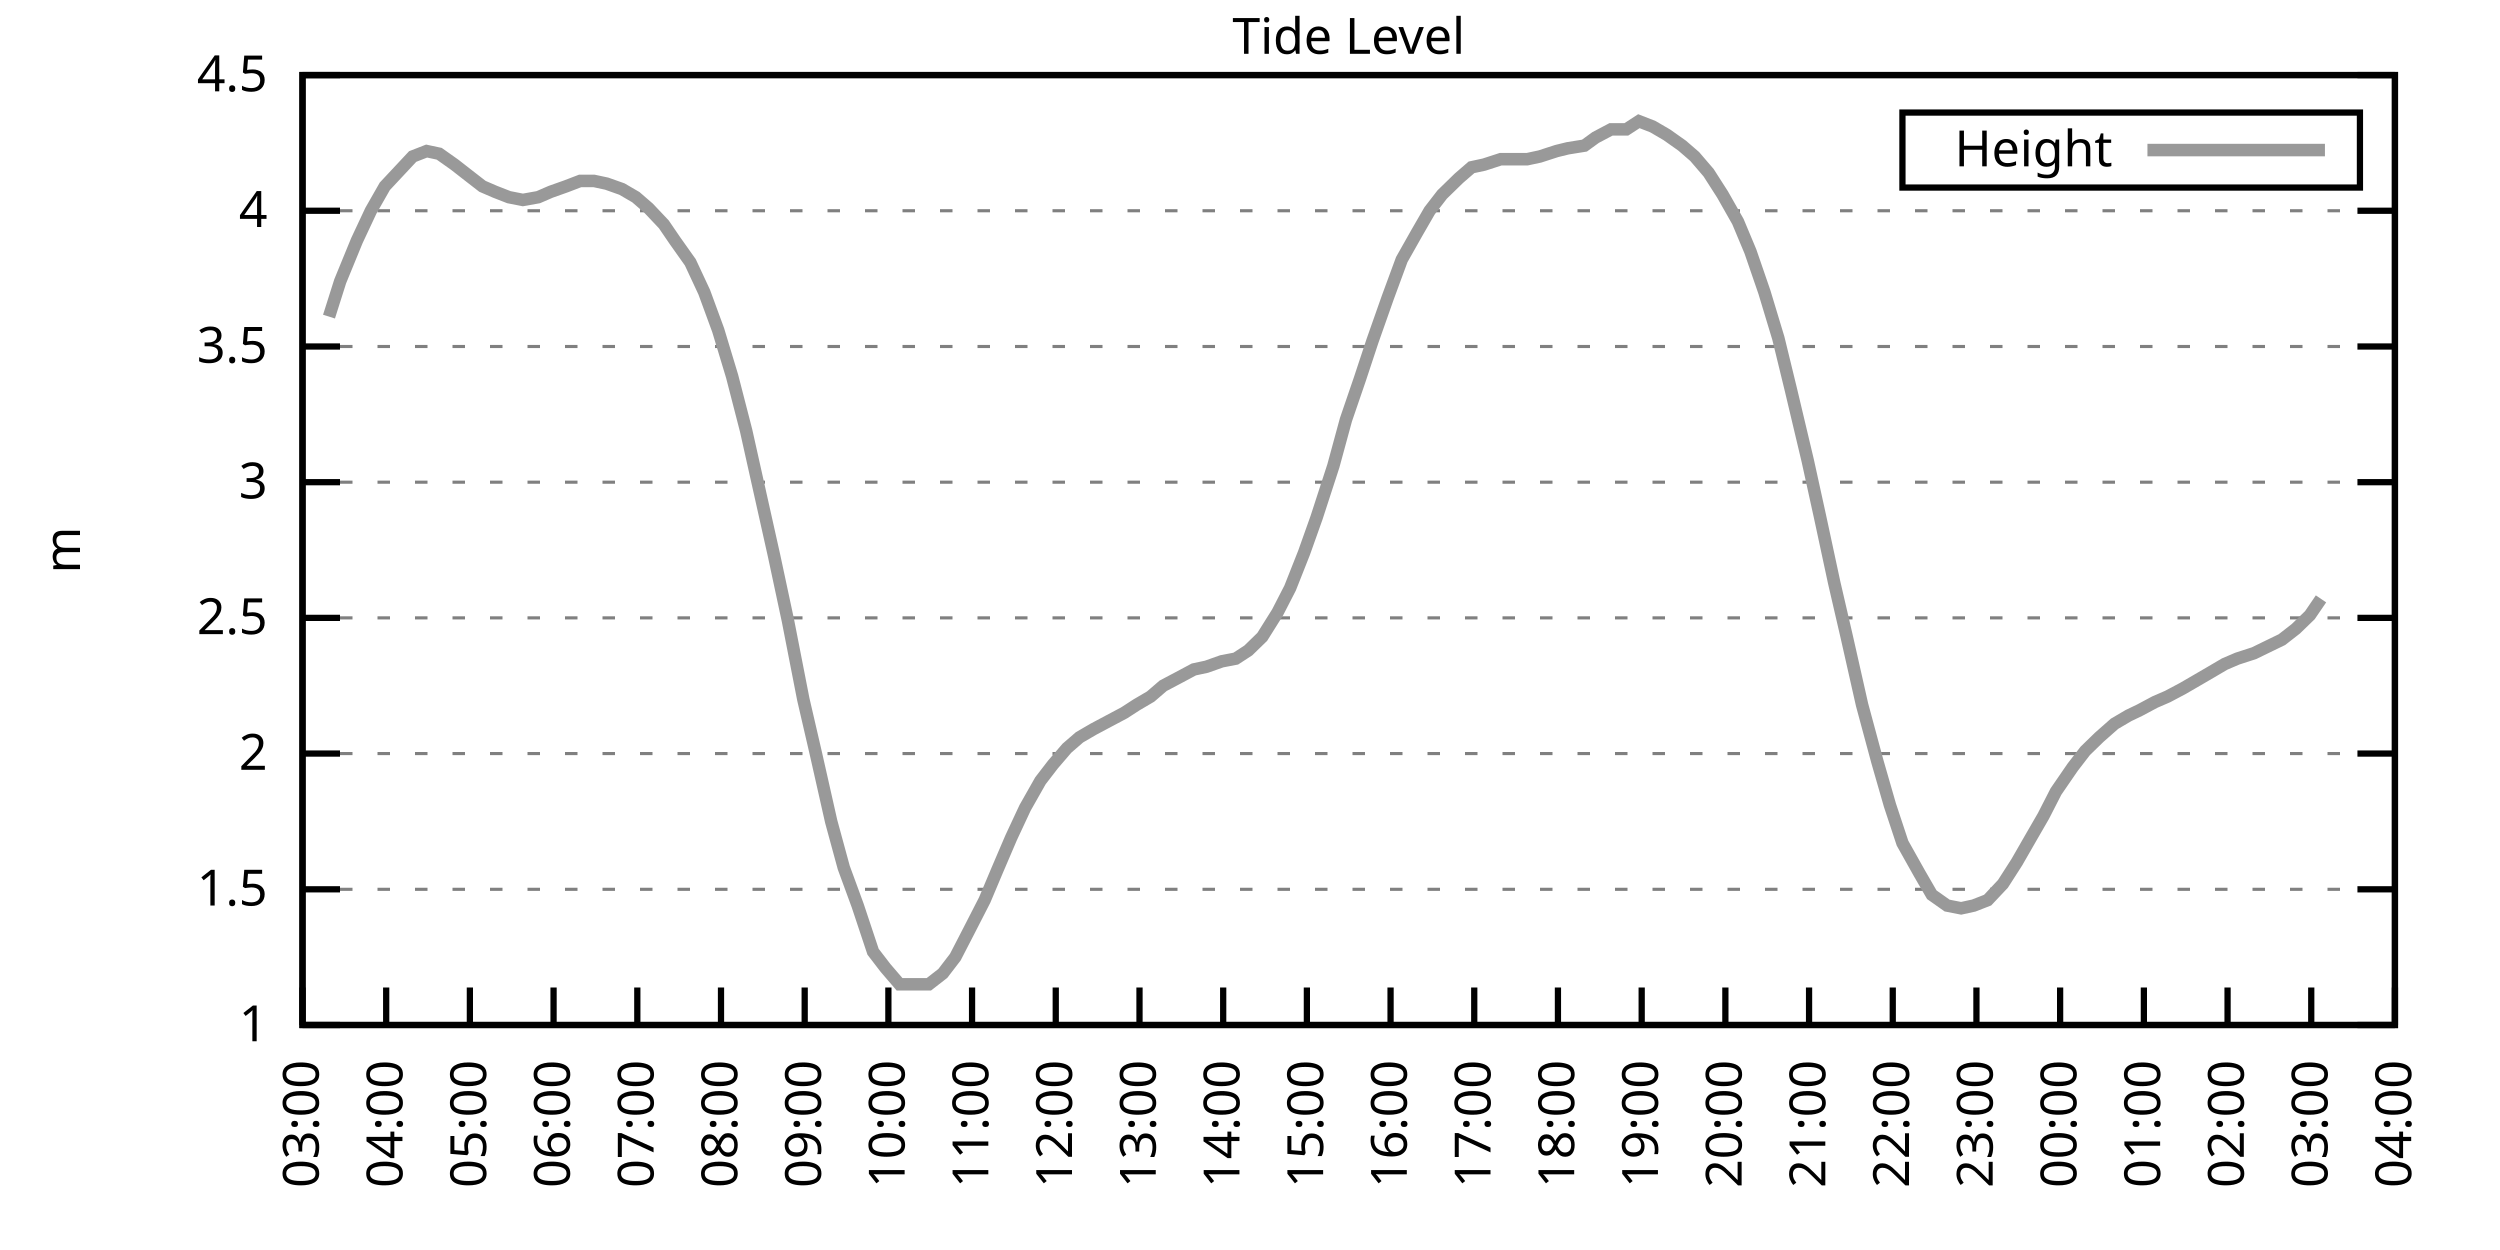
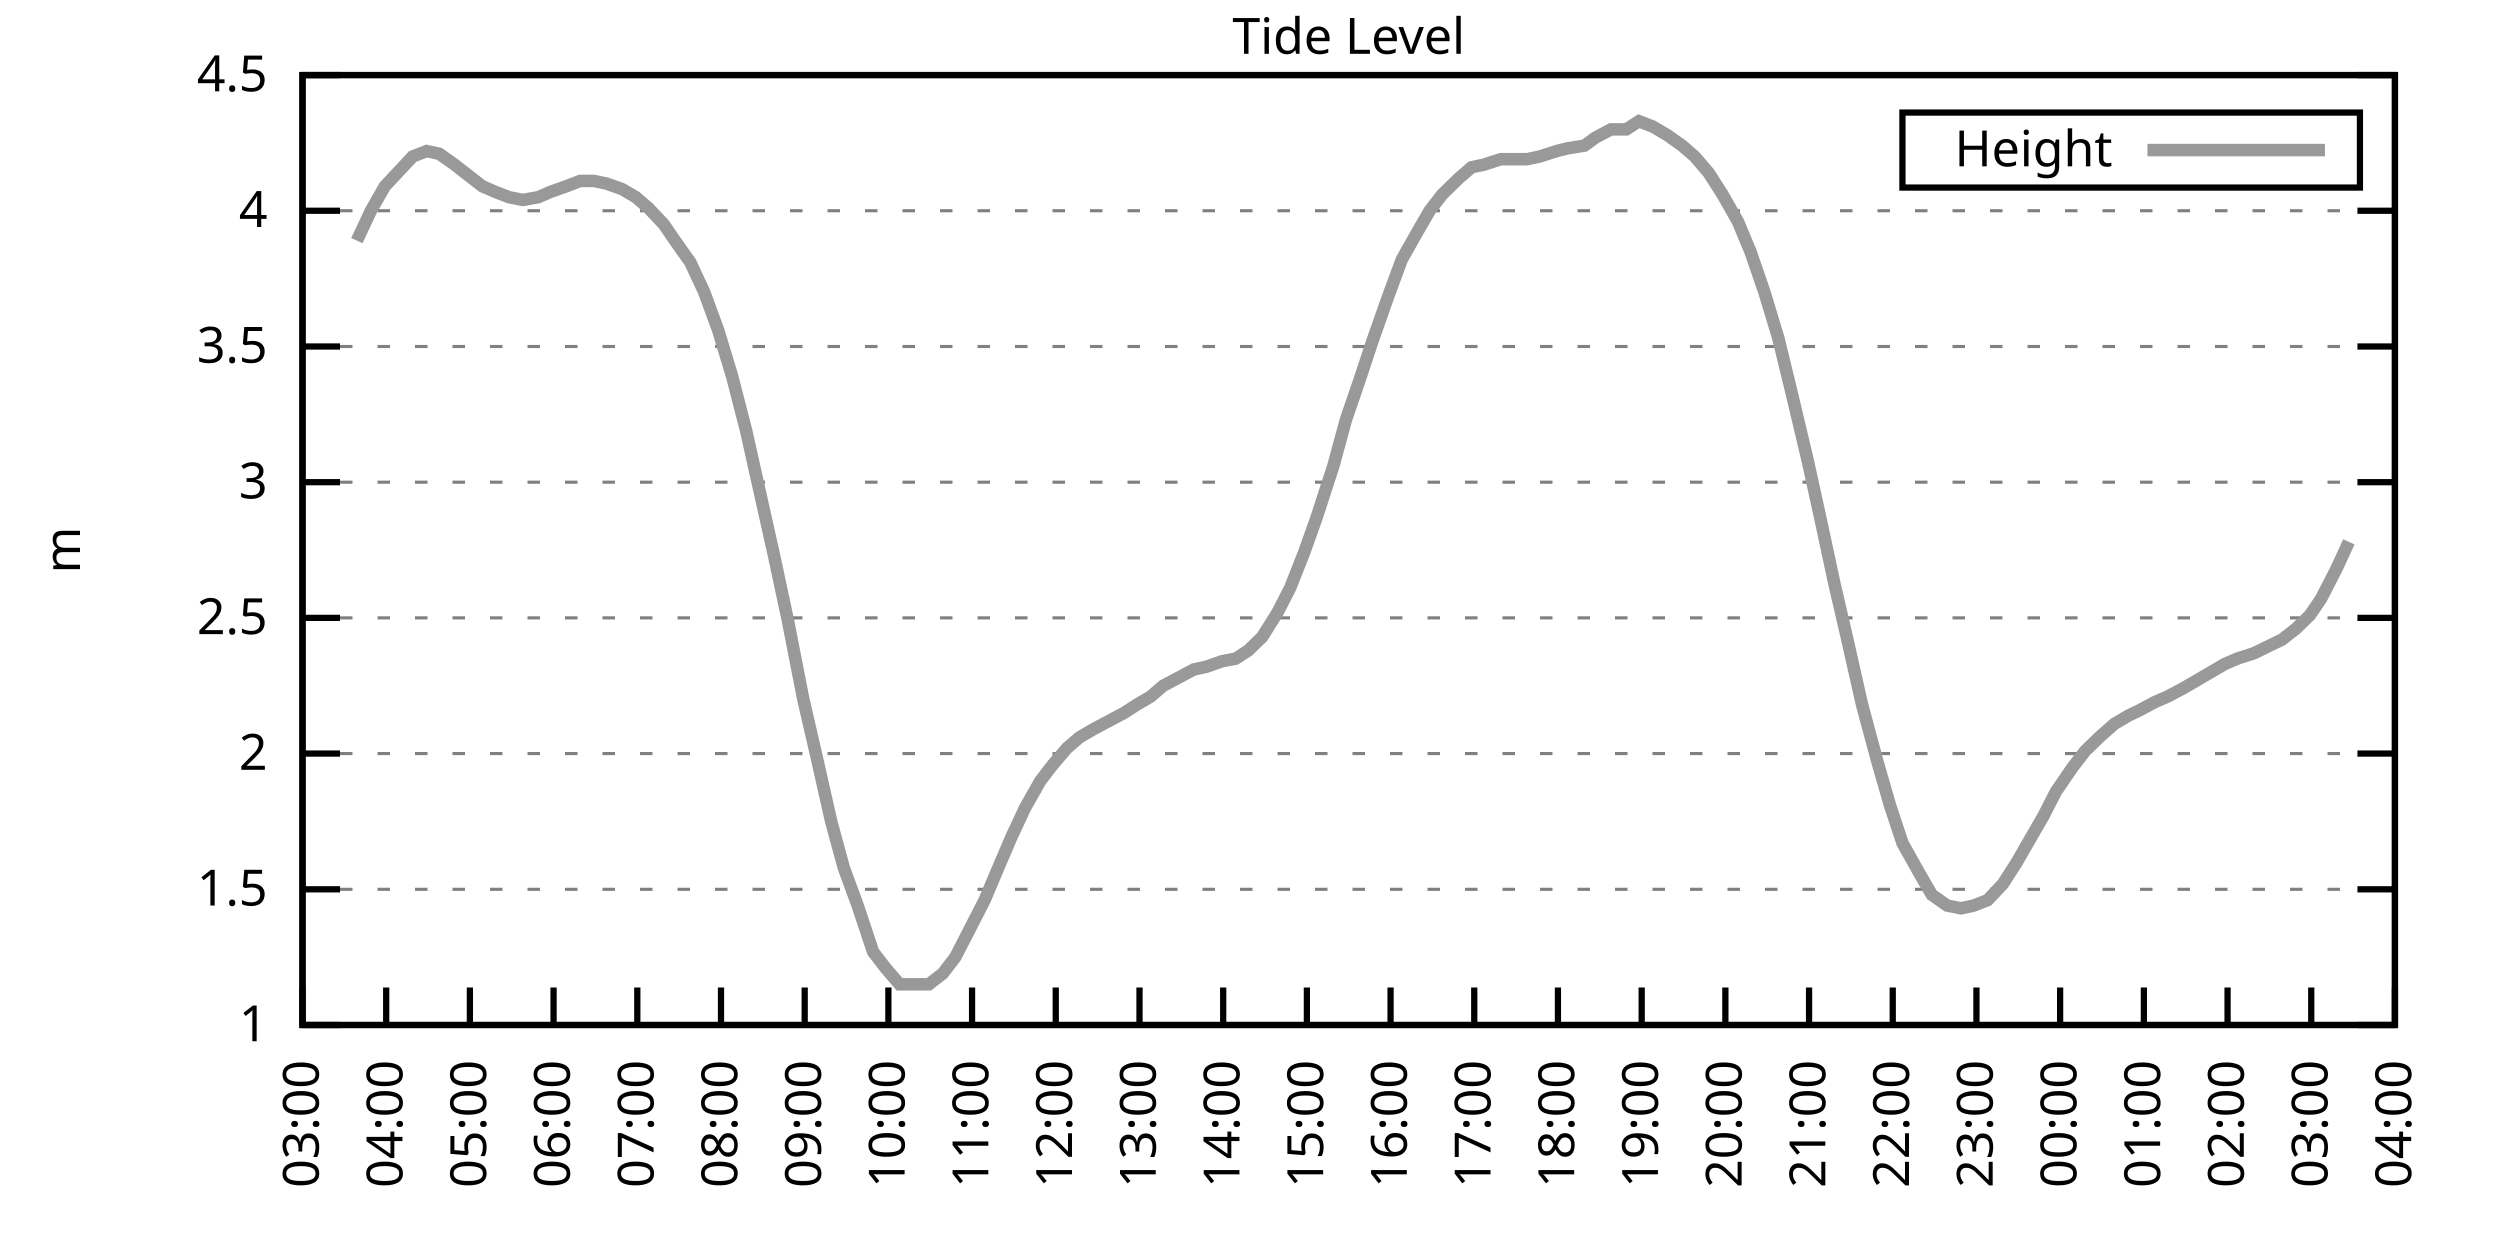
<svg xmlns="http://www.w3.org/2000/svg" xmlns:xlink="http://www.w3.org/1999/xlink" width="400" height="200" viewBox="0 0 400 200">
  <g id="gnuplot_canvas">
    <rect x="0" y="0" width="400" height="200" fill="none" />
    <defs>
      <circle id="gpDot" r="0.5" stroke-width="0.5" stroke="currentColor" />
      <path id="gpPt0" stroke-width="0.333" stroke="currentColor" d="M-1,0 h2 M0,-1 v2" />
      <path id="gpPt1" stroke-width="0.333" stroke="currentColor" d="M-1,-1 L1,1 M1,-1 L-1,1" />
      <path id="gpPt2" stroke-width="0.333" stroke="currentColor" d="M-1,0 L1,0 M0,-1 L0,1 M-1,-1 L1,1 M-1,1 L1,-1" />
      <rect id="gpPt3" stroke-width="0.333" stroke="currentColor" x="-1" y="-1" width="2" height="2" />
      <rect id="gpPt4" stroke-width="0.333" stroke="currentColor" fill="currentColor" x="-1" y="-1" width="2" height="2" />
      <circle id="gpPt5" stroke-width="0.333" stroke="currentColor" cx="0" cy="0" r="1" />
      <use xlink:href="#gpPt5" id="gpPt6" fill="currentColor" stroke="none" />
      <path id="gpPt7" stroke-width="0.333" stroke="currentColor" d="M0,-1.33 L-1.33,0.67 L1.33,0.67 z" />
      <use xlink:href="#gpPt7" id="gpPt8" fill="currentColor" stroke="none" />
      <use xlink:href="#gpPt7" id="gpPt9" stroke="currentColor" transform="rotate(180)" />
      <use xlink:href="#gpPt9" id="gpPt10" fill="currentColor" stroke="none" />
      <use xlink:href="#gpPt3" id="gpPt11" stroke="currentColor" transform="rotate(45)" />
      <use xlink:href="#gpPt11" id="gpPt12" fill="currentColor" stroke="none" />
      <path id="gpPt13" stroke-width="0.333" stroke="currentColor" d="M0,1.330 L1.265,0.411 L0.782,-1.067 L-0.782,-1.076 L-1.265,0.411 z" />
      <use xlink:href="#gpPt13" id="gpPt14" fill="currentColor" stroke="none" />
      <filter id="textbox" filterUnits="objectBoundingBox" x="0" y="0" height="1" width="1">
        <feFlood flood-color="white" flood-opacity="1" result="bgnd" />
        <feComposite in="SourceGraphic" in2="bgnd" operator="atop" />
      </filter>
      <filter id="greybox" filterUnits="objectBoundingBox" x="0" y="0" height="1" width="1">
        <feFlood flood-color="lightgrey" flood-opacity="1" result="grey" />
        <feComposite in="SourceGraphic" in2="grey" operator="atop" />
      </filter>
    </defs>
    <g fill="none" color="white" stroke="currentColor" stroke-width="1.00" stroke-linecap="butt" stroke-linejoin="miter">
</g>
    <g fill="none" color="black" stroke="currentColor" stroke-width="1.00" stroke-linecap="butt" stroke-linejoin="miter">
      <g stroke="none" shape-rendering="crispEdges">
        <polygon fill="rgb(255, 255, 255)" points="48.40,164.00 383.18,164.00 383.18,12.02 48.40,12.02 " />
      </g>
    </g>
    <g fill="none" color="black" stroke="currentColor" stroke-width="1.00" stroke-linecap="butt" stroke-linejoin="miter">
</g>
    <g fill="none" color="black" stroke="black" stroke-width="0.50" stroke-linecap="butt" stroke-linejoin="miter">
</g>
    <g fill="none" color="gray" stroke="currentColor" stroke-width="0.50" stroke-linecap="butt" stroke-linejoin="miter">
      <path stroke="gray" stroke-dasharray="2,4" class="gridline" d="M48.40,164.00 L383.19,164.00  " />
    </g>
    <g fill="none" color="gray" stroke="gray" stroke-width="1.00" stroke-linecap="butt" stroke-linejoin="miter">
</g>
    <g fill="none" color="black" stroke="currentColor" stroke-width="1.00" stroke-linecap="butt" stroke-linejoin="miter">
      <path stroke="black" d="M48.40,164.00 L54.40,164.00 M383.19,164.00 L377.19,164.00  " />
      <g transform="translate(42.80,166.60)" stroke="none" fill="black" font-family="Sans" font-size="8.00" text-anchor="end">
        <text>
          <tspan font-family="Sans"> 1</tspan>
        </text>
      </g>
    </g>
    <g fill="none" color="black" stroke="currentColor" stroke-width="1.00" stroke-linecap="butt" stroke-linejoin="miter">
</g>
    <g fill="none" color="black" stroke="black" stroke-width="0.50" stroke-linecap="butt" stroke-linejoin="miter">
</g>
    <g fill="none" color="gray" stroke="currentColor" stroke-width="0.50" stroke-linecap="butt" stroke-linejoin="miter">
      <path stroke="gray" stroke-dasharray="2,4" class="gridline" d="M48.40,142.29 L383.19,142.29  " />
    </g>
    <g fill="none" color="gray" stroke="gray" stroke-width="1.00" stroke-linecap="butt" stroke-linejoin="miter">
</g>
    <g fill="none" color="black" stroke="currentColor" stroke-width="1.00" stroke-linecap="butt" stroke-linejoin="miter">
      <path stroke="black" d="M48.40,142.29 L54.40,142.29 M383.19,142.29 L377.19,142.29  " />
      <g transform="translate(42.80,144.89)" stroke="none" fill="black" font-family="Sans" font-size="8.00" text-anchor="end">
        <text>
          <tspan font-family="Sans"> 1.5</tspan>
        </text>
      </g>
    </g>
    <g fill="none" color="black" stroke="currentColor" stroke-width="1.00" stroke-linecap="butt" stroke-linejoin="miter">
</g>
    <g fill="none" color="black" stroke="black" stroke-width="0.50" stroke-linecap="butt" stroke-linejoin="miter">
</g>
    <g fill="none" color="gray" stroke="currentColor" stroke-width="0.50" stroke-linecap="butt" stroke-linejoin="miter">
      <path stroke="gray" stroke-dasharray="2,4" class="gridline" d="M48.40,120.57 L383.19,120.57  " />
    </g>
    <g fill="none" color="gray" stroke="gray" stroke-width="1.00" stroke-linecap="butt" stroke-linejoin="miter">
</g>
    <g fill="none" color="black" stroke="currentColor" stroke-width="1.00" stroke-linecap="butt" stroke-linejoin="miter">
      <path stroke="black" d="M48.40,120.57 L54.40,120.57 M383.19,120.57 L377.19,120.57  " />
      <g transform="translate(42.80,123.17)" stroke="none" fill="black" font-family="Sans" font-size="8.00" text-anchor="end">
        <text>
          <tspan font-family="Sans"> 2</tspan>
        </text>
      </g>
    </g>
    <g fill="none" color="black" stroke="currentColor" stroke-width="1.00" stroke-linecap="butt" stroke-linejoin="miter">
</g>
    <g fill="none" color="black" stroke="black" stroke-width="0.50" stroke-linecap="butt" stroke-linejoin="miter">
</g>
    <g fill="none" color="gray" stroke="currentColor" stroke-width="0.50" stroke-linecap="butt" stroke-linejoin="miter">
      <path stroke="gray" stroke-dasharray="2,4" class="gridline" d="M48.40,98.86 L383.19,98.86  " />
    </g>
    <g fill="none" color="gray" stroke="gray" stroke-width="1.00" stroke-linecap="butt" stroke-linejoin="miter">
</g>
    <g fill="none" color="black" stroke="currentColor" stroke-width="1.00" stroke-linecap="butt" stroke-linejoin="miter">
      <path stroke="black" d="M48.40,98.86 L54.40,98.86 M383.19,98.86 L377.19,98.86  " />
      <g transform="translate(42.80,101.46)" stroke="none" fill="black" font-family="Sans" font-size="8.00" text-anchor="end">
        <text>
          <tspan font-family="Sans"> 2.5</tspan>
        </text>
      </g>
    </g>
    <g fill="none" color="black" stroke="currentColor" stroke-width="1.00" stroke-linecap="butt" stroke-linejoin="miter">
</g>
    <g fill="none" color="black" stroke="black" stroke-width="0.50" stroke-linecap="butt" stroke-linejoin="miter">
</g>
    <g fill="none" color="gray" stroke="currentColor" stroke-width="0.50" stroke-linecap="butt" stroke-linejoin="miter">
      <path stroke="gray" stroke-dasharray="2,4" class="gridline" d="M48.40,77.15 L383.19,77.15  " />
    </g>
    <g fill="none" color="gray" stroke="gray" stroke-width="1.00" stroke-linecap="butt" stroke-linejoin="miter">
</g>
    <g fill="none" color="black" stroke="currentColor" stroke-width="1.00" stroke-linecap="butt" stroke-linejoin="miter">
      <path stroke="black" d="M48.40,77.15 L54.40,77.15 M383.19,77.15 L377.19,77.15  " />
      <g transform="translate(42.80,79.75)" stroke="none" fill="black" font-family="Sans" font-size="8.00" text-anchor="end">
        <text>
          <tspan font-family="Sans"> 3</tspan>
        </text>
      </g>
    </g>
    <g fill="none" color="black" stroke="currentColor" stroke-width="1.00" stroke-linecap="butt" stroke-linejoin="miter">
</g>
    <g fill="none" color="black" stroke="black" stroke-width="0.50" stroke-linecap="butt" stroke-linejoin="miter">
</g>
    <g fill="none" color="gray" stroke="currentColor" stroke-width="0.50" stroke-linecap="butt" stroke-linejoin="miter">
      <path stroke="gray" stroke-dasharray="2,4" class="gridline" d="M48.40,55.44 L383.19,55.44  " />
    </g>
    <g fill="none" color="gray" stroke="gray" stroke-width="1.00" stroke-linecap="butt" stroke-linejoin="miter">
</g>
    <g fill="none" color="black" stroke="currentColor" stroke-width="1.00" stroke-linecap="butt" stroke-linejoin="miter">
      <path stroke="black" d="M48.40,55.44 L54.40,55.44 M383.19,55.44 L377.19,55.44  " />
      <g transform="translate(42.80,58.04)" stroke="none" fill="black" font-family="Sans" font-size="8.00" text-anchor="end">
        <text>
          <tspan font-family="Sans"> 3.5</tspan>
        </text>
      </g>
    </g>
    <g fill="none" color="black" stroke="currentColor" stroke-width="1.00" stroke-linecap="butt" stroke-linejoin="miter">
</g>
    <g fill="none" color="black" stroke="black" stroke-width="0.50" stroke-linecap="butt" stroke-linejoin="miter">
</g>
    <g fill="none" color="gray" stroke="currentColor" stroke-width="0.50" stroke-linecap="butt" stroke-linejoin="miter">
      <path stroke="gray" stroke-dasharray="2,4" class="gridline" d="M48.40,33.72 L383.19,33.72  " />
    </g>
    <g fill="none" color="gray" stroke="gray" stroke-width="1.00" stroke-linecap="butt" stroke-linejoin="miter">
</g>
    <g fill="none" color="black" stroke="currentColor" stroke-width="1.00" stroke-linecap="butt" stroke-linejoin="miter">
      <path stroke="black" d="M48.40,33.72 L54.40,33.72 M383.19,33.72 L377.19,33.72  " />
      <g transform="translate(42.80,36.32)" stroke="none" fill="black" font-family="Sans" font-size="8.00" text-anchor="end">
        <text>
          <tspan font-family="Sans"> 4</tspan>
        </text>
      </g>
    </g>
    <g fill="none" color="black" stroke="currentColor" stroke-width="1.00" stroke-linecap="butt" stroke-linejoin="miter">
</g>
    <g fill="none" color="black" stroke="black" stroke-width="0.50" stroke-linecap="butt" stroke-linejoin="miter">
</g>
    <g fill="none" color="gray" stroke="currentColor" stroke-width="0.50" stroke-linecap="butt" stroke-linejoin="miter">
      <path stroke="gray" stroke-dasharray="2,4" class="gridline" d="M48.40,12.01 L383.19,12.01  " />
    </g>
    <g fill="none" color="gray" stroke="gray" stroke-width="1.00" stroke-linecap="butt" stroke-linejoin="miter">
</g>
    <g fill="none" color="black" stroke="currentColor" stroke-width="1.00" stroke-linecap="butt" stroke-linejoin="miter">
      <path stroke="black" d="M48.40,12.01 L54.40,12.01 M383.19,12.01 L377.19,12.01  " />
      <g transform="translate(42.80,14.61)" stroke="none" fill="black" font-family="Sans" font-size="8.00" text-anchor="end">
        <text>
          <tspan font-family="Sans"> 4.5</tspan>
        </text>
      </g>
    </g>
    <g fill="none" color="black" stroke="currentColor" stroke-width="1.00" stroke-linecap="butt" stroke-linejoin="miter">
      <path stroke="black" d="M48.40,164.00 L48.40,158.00  " />
      <g transform="translate(51.00,169.60) rotate(270.00)" stroke="none" fill="black" font-family="Sans" font-size="8.00" text-anchor="end">
        <text>
          <tspan font-family="Sans">03:00</tspan>
        </text>
      </g>
    </g>
    <g fill="none" color="black" stroke="currentColor" stroke-width="1.00" stroke-linecap="butt" stroke-linejoin="miter">
      <path stroke="black" d="M61.79,164.00 L61.79,158.00  " />
      <g transform="translate(64.39,169.60) rotate(270.00)" stroke="none" fill="black" font-family="Sans" font-size="8.00" text-anchor="end">
        <text>
          <tspan font-family="Sans">04:00</tspan>
        </text>
      </g>
    </g>
    <g fill="none" color="black" stroke="currentColor" stroke-width="1.00" stroke-linecap="butt" stroke-linejoin="miter">
      <path stroke="black" d="M75.18,164.00 L75.18,158.00  " />
      <g transform="translate(77.78,169.60) rotate(270.00)" stroke="none" fill="black" font-family="Sans" font-size="8.00" text-anchor="end">
        <text>
          <tspan font-family="Sans">05:00</tspan>
        </text>
      </g>
    </g>
    <g fill="none" color="black" stroke="currentColor" stroke-width="1.00" stroke-linecap="butt" stroke-linejoin="miter">
      <path stroke="black" d="M88.57,164.00 L88.57,158.00  " />
      <g transform="translate(91.17,169.60) rotate(270.00)" stroke="none" fill="black" font-family="Sans" font-size="8.00" text-anchor="end">
        <text>
          <tspan font-family="Sans">06:00</tspan>
        </text>
      </g>
    </g>
    <g fill="none" color="black" stroke="currentColor" stroke-width="1.00" stroke-linecap="butt" stroke-linejoin="miter">
      <path stroke="black" d="M101.97,164.00 L101.97,158.00  " />
      <g transform="translate(104.57,169.60) rotate(270.00)" stroke="none" fill="black" font-family="Sans" font-size="8.00" text-anchor="end">
        <text>
          <tspan font-family="Sans">07:00</tspan>
        </text>
      </g>
    </g>
    <g fill="none" color="black" stroke="currentColor" stroke-width="1.00" stroke-linecap="butt" stroke-linejoin="miter">
      <path stroke="black" d="M115.36,164.00 L115.36,158.00  " />
      <g transform="translate(117.96,169.60) rotate(270.00)" stroke="none" fill="black" font-family="Sans" font-size="8.00" text-anchor="end">
        <text>
          <tspan font-family="Sans">08:00</tspan>
        </text>
      </g>
    </g>
    <g fill="none" color="black" stroke="currentColor" stroke-width="1.00" stroke-linecap="butt" stroke-linejoin="miter">
      <path stroke="black" d="M128.75,164.00 L128.75,158.00  " />
      <g transform="translate(131.35,169.60) rotate(270.00)" stroke="none" fill="black" font-family="Sans" font-size="8.00" text-anchor="end">
        <text>
          <tspan font-family="Sans">09:00</tspan>
        </text>
      </g>
    </g>
    <g fill="none" color="black" stroke="currentColor" stroke-width="1.00" stroke-linecap="butt" stroke-linejoin="miter">
      <path stroke="black" d="M142.14,164.00 L142.14,158.00  " />
      <g transform="translate(144.74,169.60) rotate(270.00)" stroke="none" fill="black" font-family="Sans" font-size="8.00" text-anchor="end">
        <text>
          <tspan font-family="Sans">10:00</tspan>
        </text>
      </g>
    </g>
    <g fill="none" color="black" stroke="currentColor" stroke-width="1.00" stroke-linecap="butt" stroke-linejoin="miter">
      <path stroke="black" d="M155.53,164.00 L155.53,158.00  " />
      <g transform="translate(158.13,169.60) rotate(270.00)" stroke="none" fill="black" font-family="Sans" font-size="8.00" text-anchor="end">
        <text>
          <tspan font-family="Sans">11:00</tspan>
        </text>
      </g>
    </g>
    <g fill="none" color="black" stroke="currentColor" stroke-width="1.00" stroke-linecap="butt" stroke-linejoin="miter">
      <path stroke="black" d="M168.92,164.00 L168.92,158.00  " />
      <g transform="translate(171.52,169.60) rotate(270.00)" stroke="none" fill="black" font-family="Sans" font-size="8.00" text-anchor="end">
        <text>
          <tspan font-family="Sans">12:00</tspan>
        </text>
      </g>
    </g>
    <g fill="none" color="black" stroke="currentColor" stroke-width="1.00" stroke-linecap="butt" stroke-linejoin="miter">
      <path stroke="black" d="M182.32,164.00 L182.32,158.00  " />
      <g transform="translate(184.92,169.60) rotate(270.00)" stroke="none" fill="black" font-family="Sans" font-size="8.00" text-anchor="end">
        <text>
          <tspan font-family="Sans">13:00</tspan>
        </text>
      </g>
    </g>
    <g fill="none" color="black" stroke="currentColor" stroke-width="1.00" stroke-linecap="butt" stroke-linejoin="miter">
      <path stroke="black" d="M195.71,164.00 L195.71,158.00  " />
      <g transform="translate(198.31,169.60) rotate(270.00)" stroke="none" fill="black" font-family="Sans" font-size="8.00" text-anchor="end">
        <text>
          <tspan font-family="Sans">14:00</tspan>
        </text>
      </g>
    </g>
    <g fill="none" color="black" stroke="currentColor" stroke-width="1.00" stroke-linecap="butt" stroke-linejoin="miter">
      <path stroke="black" d="M209.10,164.00 L209.10,158.00  " />
      <g transform="translate(211.70,169.60) rotate(270.00)" stroke="none" fill="black" font-family="Sans" font-size="8.00" text-anchor="end">
        <text>
          <tspan font-family="Sans">15:00</tspan>
        </text>
      </g>
    </g>
    <g fill="none" color="black" stroke="currentColor" stroke-width="1.00" stroke-linecap="butt" stroke-linejoin="miter">
      <path stroke="black" d="M222.49,164.00 L222.49,158.00  " />
      <g transform="translate(225.09,169.60) rotate(270.00)" stroke="none" fill="black" font-family="Sans" font-size="8.00" text-anchor="end">
        <text>
          <tspan font-family="Sans">16:00</tspan>
        </text>
      </g>
    </g>
    <g fill="none" color="black" stroke="currentColor" stroke-width="1.00" stroke-linecap="butt" stroke-linejoin="miter">
      <path stroke="black" d="M235.88,164.00 L235.88,158.00  " />
      <g transform="translate(238.48,169.60) rotate(270.00)" stroke="none" fill="black" font-family="Sans" font-size="8.00" text-anchor="end">
        <text>
          <tspan font-family="Sans">17:00</tspan>
        </text>
      </g>
    </g>
    <g fill="none" color="black" stroke="currentColor" stroke-width="1.00" stroke-linecap="butt" stroke-linejoin="miter">
      <path stroke="black" d="M249.27,164.00 L249.27,158.00  " />
      <g transform="translate(251.87,169.60) rotate(270.00)" stroke="none" fill="black" font-family="Sans" font-size="8.00" text-anchor="end">
        <text>
          <tspan font-family="Sans">18:00</tspan>
        </text>
      </g>
    </g>
    <g fill="none" color="black" stroke="currentColor" stroke-width="1.00" stroke-linecap="butt" stroke-linejoin="miter">
      <path stroke="black" d="M262.67,164.00 L262.67,158.00  " />
      <g transform="translate(265.27,169.60) rotate(270.00)" stroke="none" fill="black" font-family="Sans" font-size="8.00" text-anchor="end">
        <text>
          <tspan font-family="Sans">19:00</tspan>
        </text>
      </g>
    </g>
    <g fill="none" color="black" stroke="currentColor" stroke-width="1.00" stroke-linecap="butt" stroke-linejoin="miter">
      <path stroke="black" d="M276.06,164.00 L276.06,158.00  " />
      <g transform="translate(278.66,169.60) rotate(270.00)" stroke="none" fill="black" font-family="Sans" font-size="8.00" text-anchor="end">
        <text>
          <tspan font-family="Sans">20:00</tspan>
        </text>
      </g>
    </g>
    <g fill="none" color="black" stroke="currentColor" stroke-width="1.00" stroke-linecap="butt" stroke-linejoin="miter">
      <path stroke="black" d="M289.45,164.00 L289.45,158.00  " />
      <g transform="translate(292.05,169.60) rotate(270.00)" stroke="none" fill="black" font-family="Sans" font-size="8.00" text-anchor="end">
        <text>
          <tspan font-family="Sans">21:00</tspan>
        </text>
      </g>
    </g>
    <g fill="none" color="black" stroke="currentColor" stroke-width="1.00" stroke-linecap="butt" stroke-linejoin="miter">
      <path stroke="black" d="M302.84,164.00 L302.84,158.00  " />
      <g transform="translate(305.44,169.60) rotate(270.00)" stroke="none" fill="black" font-family="Sans" font-size="8.00" text-anchor="end">
        <text>
          <tspan font-family="Sans">22:00</tspan>
        </text>
      </g>
    </g>
    <g fill="none" color="black" stroke="currentColor" stroke-width="1.00" stroke-linecap="butt" stroke-linejoin="miter">
      <path stroke="black" d="M316.23,164.00 L316.23,158.00  " />
      <g transform="translate(318.83,169.60) rotate(270.00)" stroke="none" fill="black" font-family="Sans" font-size="8.00" text-anchor="end">
        <text>
          <tspan font-family="Sans">23:00</tspan>
        </text>
      </g>
    </g>
    <g fill="none" color="black" stroke="currentColor" stroke-width="1.00" stroke-linecap="butt" stroke-linejoin="miter">
      <path stroke="black" d="M329.62,164.00 L329.62,158.00  " />
      <g transform="translate(332.22,169.60) rotate(270.00)" stroke="none" fill="black" font-family="Sans" font-size="8.00" text-anchor="end">
        <text>
          <tspan font-family="Sans">00:00</tspan>
        </text>
      </g>
    </g>
    <g fill="none" color="black" stroke="currentColor" stroke-width="1.00" stroke-linecap="butt" stroke-linejoin="miter">
      <path stroke="black" d="M343.02,164.00 L343.02,158.00  " />
      <g transform="translate(345.62,169.60) rotate(270.00)" stroke="none" fill="black" font-family="Sans" font-size="8.00" text-anchor="end">
        <text>
          <tspan font-family="Sans">01:00</tspan>
        </text>
      </g>
    </g>
    <g fill="none" color="black" stroke="currentColor" stroke-width="1.00" stroke-linecap="butt" stroke-linejoin="miter">
      <path stroke="black" d="M356.41,164.00 L356.41,158.00  " />
      <g transform="translate(359.01,169.60) rotate(270.00)" stroke="none" fill="black" font-family="Sans" font-size="8.00" text-anchor="end">
        <text>
          <tspan font-family="Sans">02:00</tspan>
        </text>
      </g>
    </g>
    <g fill="none" color="black" stroke="currentColor" stroke-width="1.00" stroke-linecap="butt" stroke-linejoin="miter">
      <path stroke="black" d="M369.80,164.00 L369.80,158.00  " />
      <g transform="translate(372.40,169.60) rotate(270.00)" stroke="none" fill="black" font-family="Sans" font-size="8.00" text-anchor="end">
        <text>
          <tspan font-family="Sans">03:00</tspan>
        </text>
      </g>
    </g>
    <g fill="none" color="black" stroke="currentColor" stroke-width="1.00" stroke-linecap="butt" stroke-linejoin="miter">
      <path stroke="black" d="M383.19,164.00 L383.19,158.00  " />
      <g transform="translate(385.79,169.60) rotate(270.00)" stroke="none" fill="black" font-family="Sans" font-size="8.00" text-anchor="end">
        <text>
          <tspan font-family="Sans">04:00</tspan>
        </text>
      </g>
    </g>
    <g fill="none" color="black" stroke="currentColor" stroke-width="1.00" stroke-linecap="butt" stroke-linejoin="miter">
</g>
    <g fill="none" color="black" stroke="currentColor" stroke-width="1.00" stroke-linecap="butt" stroke-linejoin="miter">
      <path stroke="black" d="M48.40,12.01 L48.40,164.00 L383.19,164.00 L383.19,12.01 L48.40,12.01 Z  " />
    </g>
    <g fill="none" color="black" stroke="currentColor" stroke-width="1.00" stroke-linecap="butt" stroke-linejoin="miter">
</g>
    <g fill="none" color="black" stroke="currentColor" stroke-width="1.00" stroke-linecap="butt" stroke-linejoin="miter">
      <path stroke="black" d="M304.39,30.01 L304.39,18.01 L377.59,18.01 L377.59,30.01 L304.39,30.01 Z  " />
    </g>
    <g id="Tide_level_plot_1">
      <g fill="none" color="white" stroke="black" stroke-width="2.00" stroke-linecap="butt" stroke-linejoin="miter">
</g>
      <g fill="none" color="black" stroke="currentColor" stroke-width="2.00" stroke-linecap="butt" stroke-linejoin="miter">
        <g transform="translate(337.99,26.61)" stroke="none" fill="black" font-family="Sans" font-size="8.00" text-anchor="end">
          <text>
            <tspan font-family="Sans">Height</tspan>
          </text>
        </g>
      </g>
      <g fill="none" color="black" stroke="currentColor" stroke-width="2.00" stroke-linecap="butt" stroke-linejoin="miter">
-         <path stroke="rgb(153, 153, 153)" d="M343.59,24.01 L371.99,24.01 M52.64,50.66 L54.43,45.01 L57.10,38.50 L59.34,33.72 L61.57,29.81 L66.03,25.04   L68.26,24.17 L70.27,24.60 L72.73,26.34 L74.96,28.08 L77.19,29.81 L79.20,30.68 L81.43,31.55 L83.66,31.99   L86.12,31.55 L88.13,30.68 L90.58,29.81 L92.82,28.95 L95.05,28.95 L97.06,29.38 L99.51,30.25 L101.74,31.55   L103.75,33.29 L106.21,35.89 L107.99,38.50 L110.45,41.97 L112.68,46.75 L114.91,52.83 L117.14,60.21 L119.38,68.90   L121.61,78.89 L123.84,88.87 L126.07,99.30 L128.53,111.89 L130.54,120.57 L132.99,131.43 L135.00,138.81 L137.23,144.89   L139.69,152.28 L141.69,154.88 L143.93,157.49 L148.61,157.49 L150.85,155.75 L152.85,153.14 L155.09,148.80 L157.54,144.02   L159.55,139.25 L161.78,134.04 L164.01,129.26 L166.47,124.92 L168.48,122.31 L170.71,119.71 L172.72,117.97 L174.95,116.67   L177.41,115.36 L179.86,114.06 L181.87,112.76 L184.10,111.45 L186.11,109.72 L188.57,108.42 L191.02,107.11 L193.03,106.68   L195.48,105.81 L197.72,105.38 L199.73,104.07 L201.96,101.90 L204.41,97.99 L206.42,94.08 L208.65,88.44 L210.66,82.79   L213.34,74.54 L215.35,67.16 L217.58,60.65 L219.59,54.57 L222.04,47.62 L224.28,41.54 L226.73,37.20 L228.74,33.72   L230.75,31.12 L233.43,28.51 L235.44,26.77 L237.44,26.34 L240.12,25.47 L242.13,25.47 L244.36,25.47 L246.37,25.04   L249.05,24.17 L250.84,23.73 L253.51,23.30 L255.30,22.00 L257.76,20.70 L260.21,20.70 L262.22,19.39 L264.45,20.26   L266.68,21.56 L269.14,23.30 L271.15,25.04 L273.38,27.64 L275.61,31.12 L278.07,35.46 L280.07,40.24 L282.31,46.75   L284.54,54.13 L286.55,62.38 L289.23,73.67 L291.23,82.79 L293.47,93.22 L295.48,101.90 L297.93,112.76 L300.39,121.88   L302.39,128.83 L304.40,134.90 L307.08,139.68 L309.09,143.16 L311.54,144.89 L313.78,145.33 L315.79,144.89 L318.02,144.02   L320.47,141.42 L322.70,137.94 L324.94,134.04 L326.95,130.56 L328.95,126.65 L331.63,122.75 L333.64,120.14 L335.87,117.97   L338.33,115.80 L340.56,114.49 L342.35,113.63 L344.80,112.32 L346.81,111.45 L349.26,110.15 L351.50,108.85 L353.73,107.55   L355.96,106.24 L357.97,105.38 L360.65,104.51 L362.43,103.64 L365.11,102.34 L367.34,100.60 L369.58,98.43 L371.36,95.82    " />
+         <path stroke="rgb(153, 153, 153)" d="M343.59,24.01 L371.99,24.01 M57.10,38.50 L59.34,33.72 L61.57,29.81 L66.03,25.04 L68.26,24.17 L70.27,24.60   L72.73,26.34 L74.96,28.08 L77.19,29.81 L79.20,30.68 L81.43,31.55 L83.66,31.99 L86.12,31.55 L88.13,30.68   L90.58,29.81 L92.82,28.95 L95.05,28.95 L97.06,29.38 L99.51,30.25 L101.74,31.55 L103.75,33.29 L106.21,35.89   L107.99,38.50 L110.45,41.97 L112.68,46.75 L114.91,52.83 L117.14,60.21 L119.38,68.90 L121.61,78.89 L123.84,88.87   L126.07,99.30 L128.53,111.89 L130.54,120.57 L132.99,131.43 L135.00,138.81 L137.23,144.89 L139.69,152.28 L141.69,154.88   L143.93,157.49 L148.61,157.49 L150.85,155.75 L152.85,153.14 L155.09,148.80 L157.54,144.02 L159.55,139.25 L161.78,134.04   L164.01,129.26 L166.47,124.92 L168.48,122.31 L170.71,119.71 L172.72,117.97 L174.95,116.67 L177.41,115.36 L179.86,114.06   L181.87,112.76 L184.10,111.45 L186.11,109.72 L188.57,108.42 L191.02,107.11 L193.03,106.68 L195.48,105.81 L197.72,105.38   L199.73,104.07 L201.96,101.90 L204.41,97.99 L206.42,94.08 L208.65,88.44 L210.66,82.79 L213.34,74.54 L215.35,67.16   L217.58,60.65 L219.59,54.57 L222.04,47.62 L224.28,41.54 L226.73,37.20 L228.74,33.72 L230.75,31.12 L233.43,28.51   L235.44,26.77 L237.44,26.34 L240.12,25.47 L242.13,25.47 L244.36,25.47 L246.37,25.04 L249.05,24.17 L250.84,23.73   L253.51,23.30 L255.30,22.00 L257.76,20.70 L260.21,20.70 L262.22,19.39 L264.45,20.26 L266.68,21.56 L269.14,23.30   L271.15,25.04 L273.38,27.64 L275.61,31.12 L278.07,35.46 L280.07,40.24 L282.31,46.75 L284.54,54.13 L286.55,62.38   L289.23,73.67 L291.23,82.79 L293.47,93.22 L295.48,101.90 L297.93,112.76 L300.39,121.88 L302.39,128.83 L304.40,134.90   L307.08,139.68 L309.09,143.16 L311.54,144.89 L313.78,145.33 L315.79,144.89 L318.02,144.02 L320.47,141.42 L322.70,137.94   L324.94,134.04 L326.95,130.56 L328.95,126.65 L331.63,122.75 L333.64,120.14 L335.87,117.97 L338.33,115.80 L340.56,114.49   L342.35,113.63 L344.80,112.32 L346.81,111.45 L349.26,110.15 L351.50,108.85 L353.73,107.55 L355.96,106.24 L357.97,105.38   L360.65,104.51 L362.43,103.64 L365.11,102.34 L367.34,100.60 L369.58,98.43 L371.36,95.82 L373.82,91.04 L375.82,86.70    " />
      </g>
    </g>
    <g fill="none" color="black" stroke="currentColor" stroke-width="2.00" stroke-linecap="butt" stroke-linejoin="miter">
</g>
    <g fill="none" color="black" stroke="black" stroke-width="1.00" stroke-linecap="butt" stroke-linejoin="miter">
</g>
    <g fill="none" color="black" stroke="currentColor" stroke-width="1.00" stroke-linecap="butt" stroke-linejoin="miter">
      <path stroke="black" d="M48.40,12.01 L48.40,164.00 L383.19,164.00 L383.19,12.01 L48.40,12.01 Z  " />
      <g transform="translate(12.80,88.01) rotate(270.00)" stroke="none" fill="black" font-family="Sans" font-size="8.00" text-anchor="middle">
        <text>
          <tspan font-family="Sans">m</tspan>
        </text>
      </g>
    </g>
    <g fill="none" color="black" stroke="currentColor" stroke-width="1.00" stroke-linecap="butt" stroke-linejoin="miter">
</g>
    <g fill="none" color="black" stroke="currentColor" stroke-width="1.00" stroke-linecap="butt" stroke-linejoin="miter">
      <g transform="translate(215.79,8.61)" stroke="none" fill="black" font-family="Sans" font-size="8.00" text-anchor="middle">
        <text>
          <tspan font-family="Sans">Tide Level</tspan>
        </text>
      </g>
    </g>
    <g fill="none" color="black" stroke="currentColor" stroke-width="1.00" stroke-linecap="butt" stroke-linejoin="miter">
</g>
  </g>
</svg>
